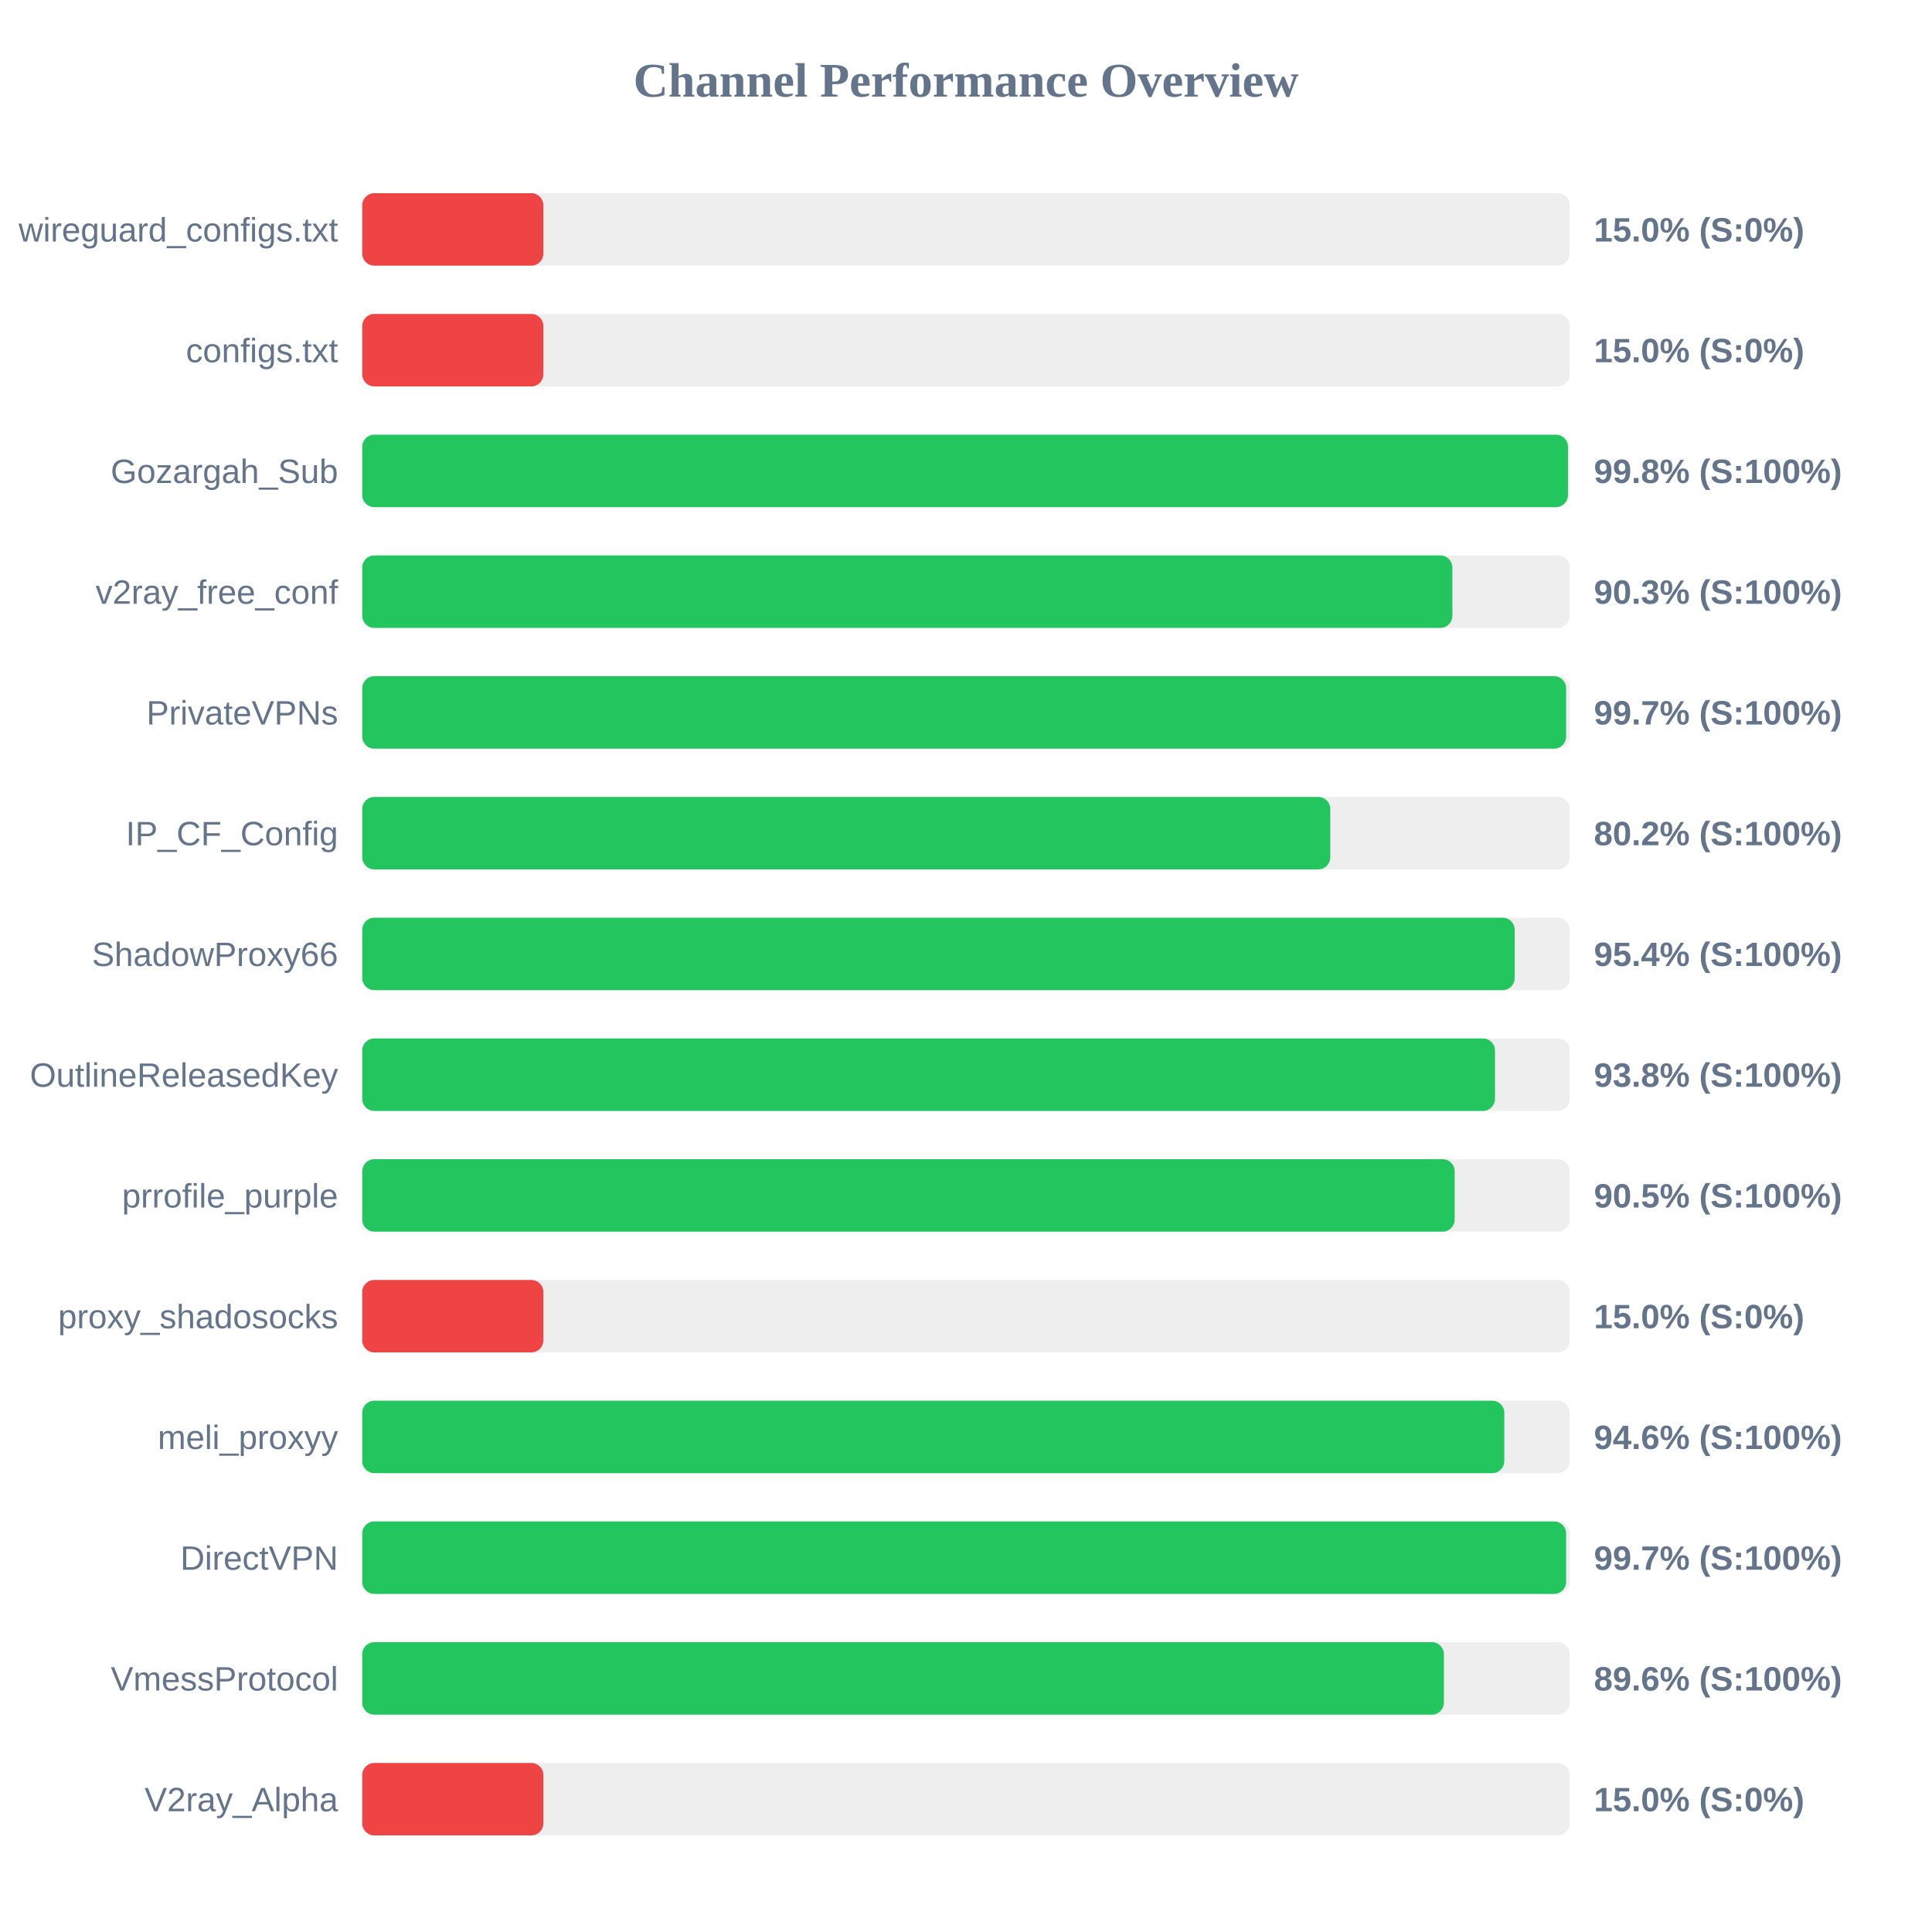
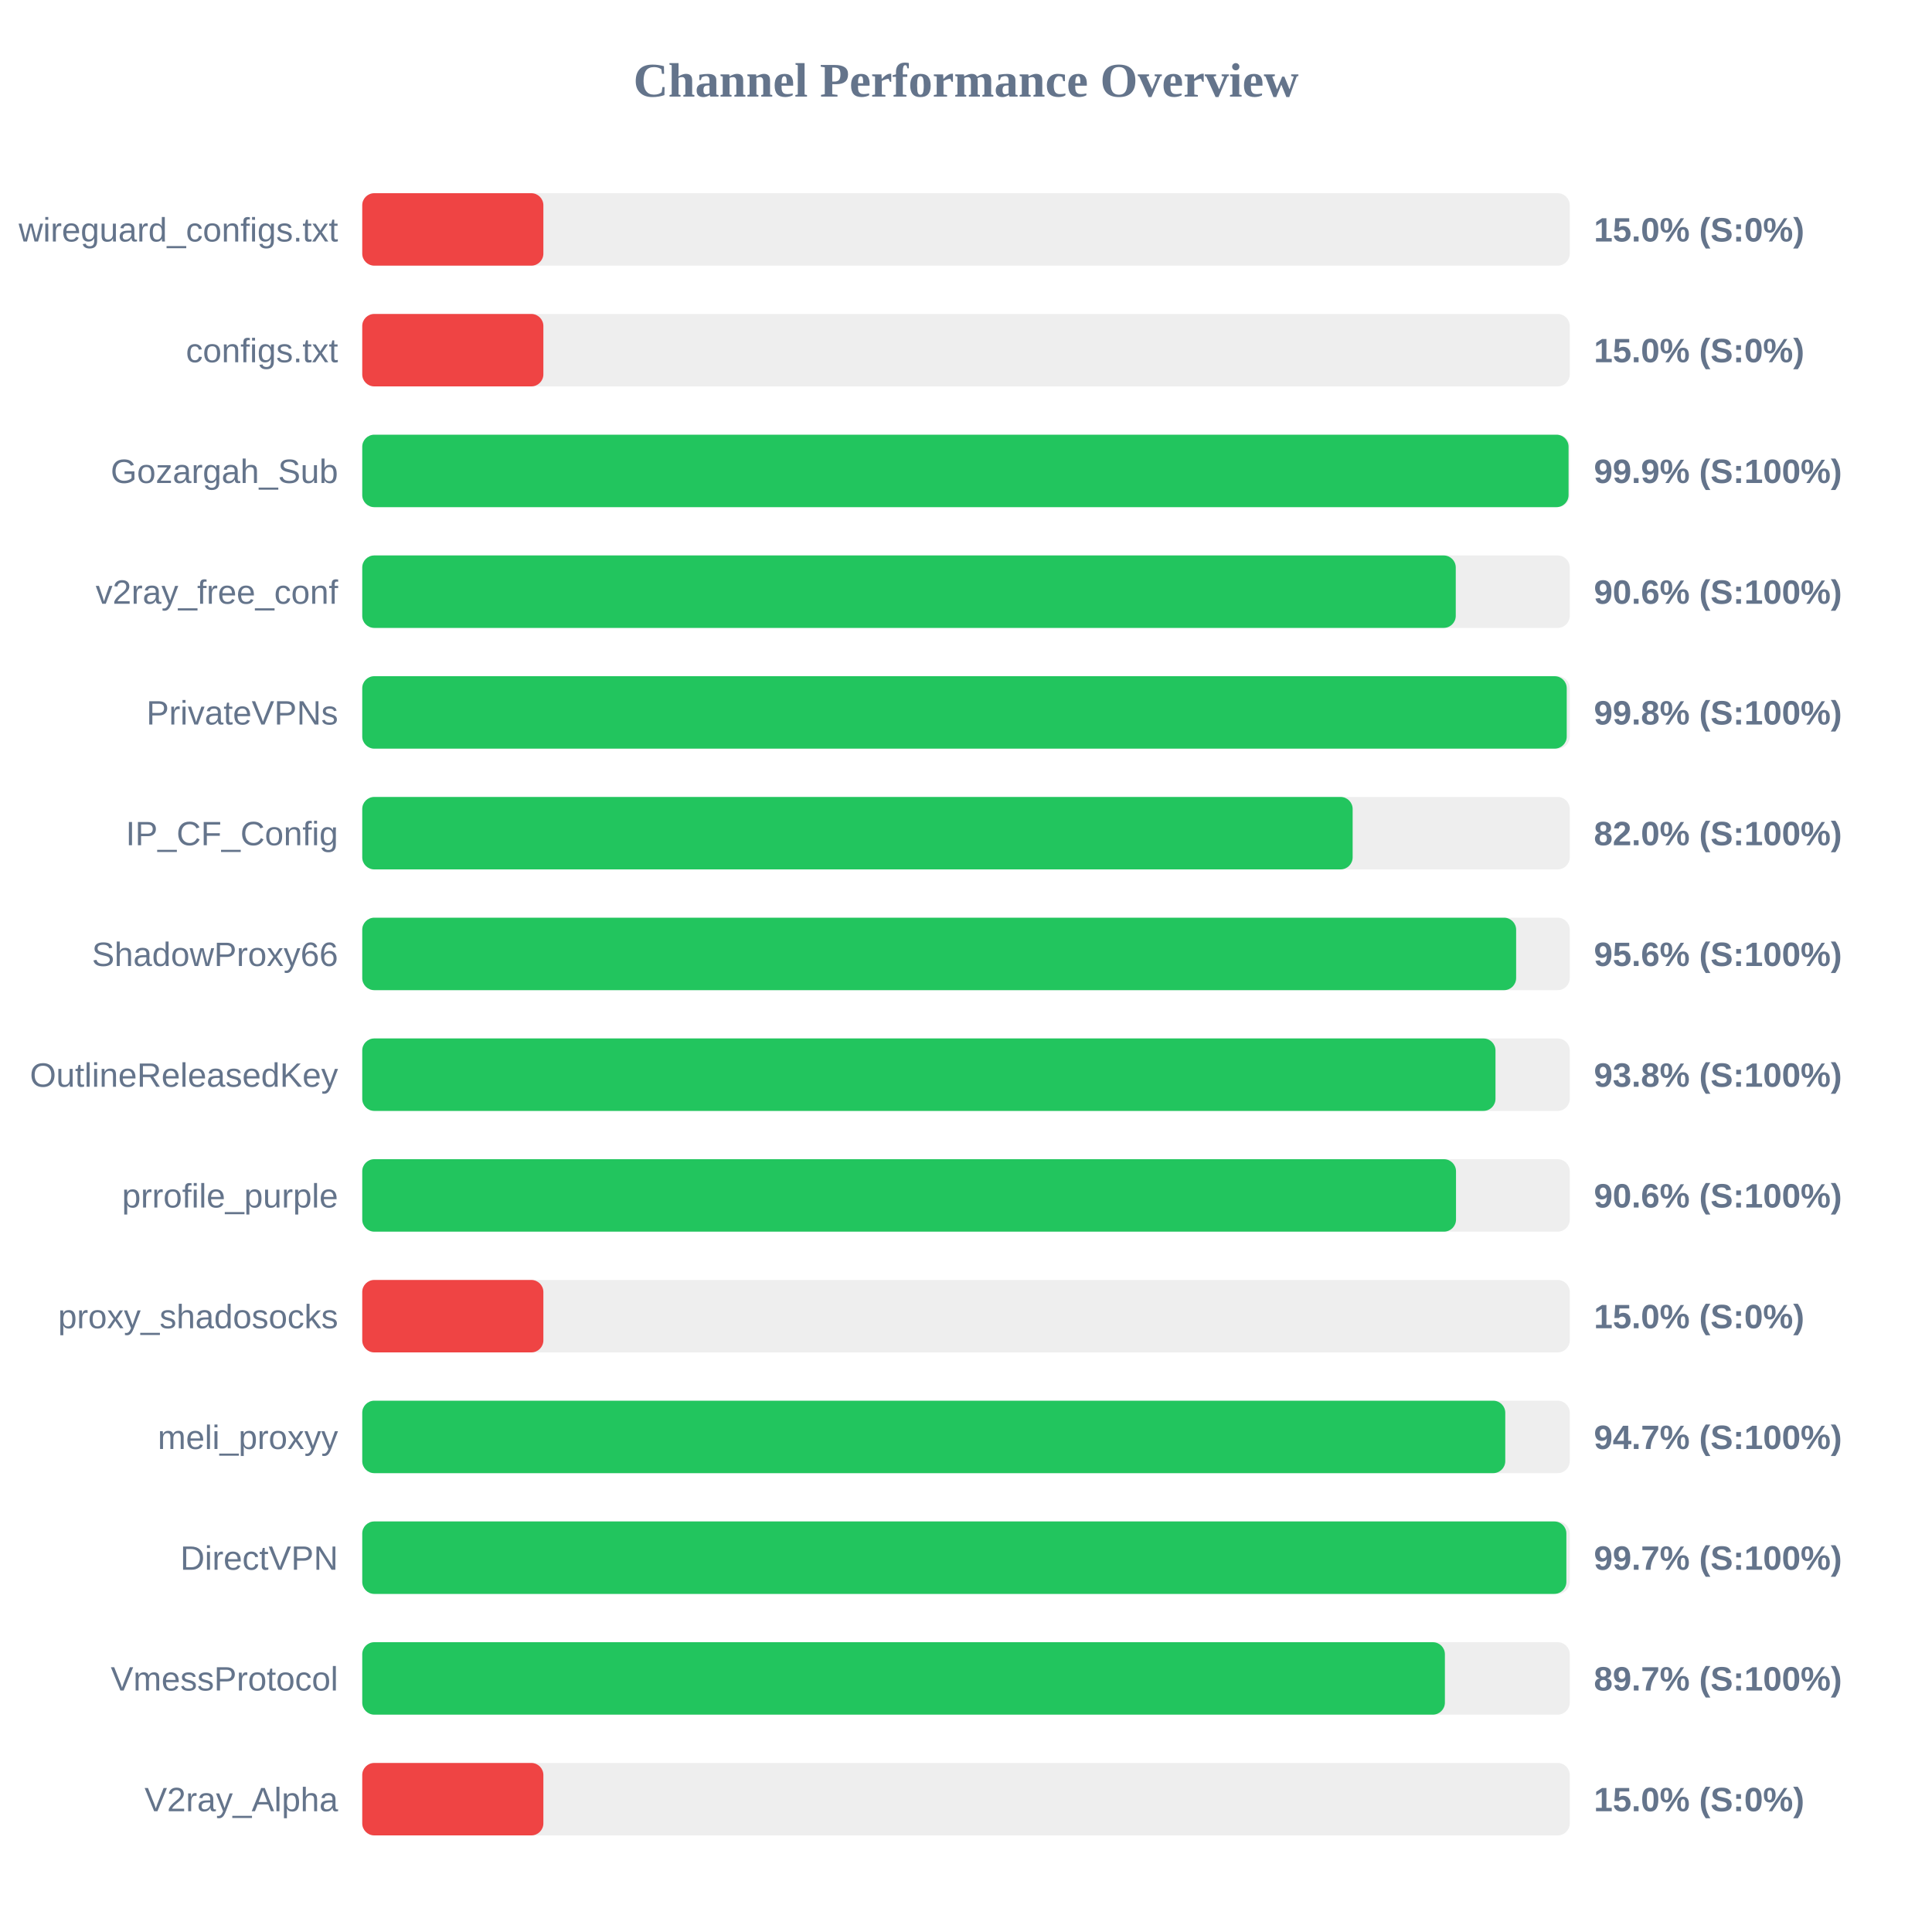
<svg xmlns="http://www.w3.org/2000/svg" width="800" height="800" version="1.1">
  <style>
        .row { font: 14px Arial; fill: #64748b; }
        .score { font: bold 14px Arial; fill: #64748b; }
    </style>
  <text x="400" y="40" text-anchor="middle" font-size="20px" font-weight="bold" fill="#64748b">Channel Performance Overview</text>
  <rect x="150" y="80" width="500" height="30" fill="#eee" rx="5" />
  <rect x="150" y="80" width="75.0" height="30" fill="#ef4444" rx="5" />
  <text x="140" y="100" text-anchor="end" class="row">wireguard_configs.txt</text>
  <text x="660" y="100" text-anchor="start" class="score">15.0% (S:0%)</text>
  <rect x="150" y="130" width="500" height="30" fill="#eee" rx="5" />
  <rect x="150" y="130" width="75.0" height="30" fill="#ef4444" rx="5" />
  <text x="140" y="150" text-anchor="end" class="row">configs.txt</text>
  <text x="660" y="150" text-anchor="start" class="score">15.0% (S:0%)</text>
  <rect x="150" y="180" width="500" height="30" fill="#eee" rx="5" />
-   <rect x="150" y="180" width="499.25" height="30" fill="#22c55e" rx="5" />
+   <rect x="150" y="180" width="499.5" height="30" fill="#22c55e" rx="5" />
  <text x="140" y="200" text-anchor="end" class="row">Gozargah_Sub</text>
-   <text x="660" y="200" text-anchor="start" class="score">99.8% (S:100%)</text>
+   <text x="660" y="200" text-anchor="start" class="score">99.9% (S:100%)</text>
  <rect x="150" y="230" width="500" height="30" fill="#eee" rx="5" />
-   <rect x="150" y="230" width="451.4" height="30" fill="#22c55e" rx="5" />
+   <rect x="150" y="230" width="452.8" height="30" fill="#22c55e" rx="5" />
  <text x="140" y="250" text-anchor="end" class="row">v2ray_free_conf</text>
-   <text x="660" y="250" text-anchor="start" class="score">90.3% (S:100%)</text>
+   <text x="660" y="250" text-anchor="start" class="score">90.6% (S:100%)</text>
  <rect x="150" y="280" width="500" height="30" fill="#eee" rx="5" />
-   <rect x="150" y="280" width="498.5" height="30" fill="#22c55e" rx="5" />
+   <rect x="150" y="280" width="498.75" height="30" fill="#22c55e" rx="5" />
  <text x="140" y="300" text-anchor="end" class="row">PrivateVPNs</text>
-   <text x="660" y="300" text-anchor="start" class="score">99.7% (S:100%)</text>
+   <text x="660" y="300" text-anchor="start" class="score">99.8% (S:100%)</text>
  <rect x="150" y="330" width="500" height="30" fill="#eee" rx="5" />
-   <rect x="150" y="330" width="400.85" height="30" fill="#22c55e" rx="5" />
+   <rect x="150" y="330" width="410.1" height="30" fill="#22c55e" rx="5" />
  <text x="140" y="350" text-anchor="end" class="row">IP_CF_Config</text>
-   <text x="660" y="350" text-anchor="start" class="score">80.2% (S:100%)</text>
+   <text x="660" y="350" text-anchor="start" class="score">82.0% (S:100%)</text>
  <rect x="150" y="380" width="500" height="30" fill="#eee" rx="5" />
-   <rect x="150" y="380" width="477.2" height="30" fill="#22c55e" rx="5" />
+   <rect x="150" y="380" width="477.8" height="30" fill="#22c55e" rx="5" />
  <text x="140" y="400" text-anchor="end" class="row">ShadowProxy66</text>
-   <text x="660" y="400" text-anchor="start" class="score">95.4% (S:100%)</text>
+   <text x="660" y="400" text-anchor="start" class="score">95.6% (S:100%)</text>
  <rect x="150" y="430" width="500" height="30" fill="#eee" rx="5" />
-   <rect x="150" y="430" width="469.05" height="30" fill="#22c55e" rx="5" />
+   <rect x="150" y="430" width="469.25" height="30" fill="#22c55e" rx="5" />
  <text x="140" y="450" text-anchor="end" class="row">OutlineReleasedKey</text>
  <text x="660" y="450" text-anchor="start" class="score">93.8% (S:100%)</text>
  <rect x="150" y="480" width="500" height="30" fill="#eee" rx="5" />
-   <rect x="150" y="480" width="452.35" height="30" fill="#22c55e" rx="5" />
+   <rect x="150" y="480" width="452.9" height="30" fill="#22c55e" rx="5" />
  <text x="140" y="500" text-anchor="end" class="row">prrofile_purple</text>
-   <text x="660" y="500" text-anchor="start" class="score">90.5% (S:100%)</text>
+   <text x="660" y="500" text-anchor="start" class="score">90.6% (S:100%)</text>
  <rect x="150" y="530" width="500" height="30" fill="#eee" rx="5" />
  <rect x="150" y="530" width="75.0" height="30" fill="#ef4444" rx="5" />
  <text x="140" y="550" text-anchor="end" class="row">proxy_shadosocks</text>
  <text x="660" y="550" text-anchor="start" class="score">15.0% (S:0%)</text>
  <rect x="150" y="580" width="500" height="30" fill="#eee" rx="5" />
-   <rect x="150" y="580" width="472.9" height="30" fill="#22c55e" rx="5" />
+   <rect x="150" y="580" width="473.3" height="30" fill="#22c55e" rx="5" />
  <text x="140" y="600" text-anchor="end" class="row">meli_proxyy</text>
-   <text x="660" y="600" text-anchor="start" class="score">94.6% (S:100%)</text>
+   <text x="660" y="600" text-anchor="start" class="score">94.7% (S:100%)</text>
  <rect x="150" y="630" width="500" height="30" fill="#eee" rx="5" />
-   <rect x="150" y="630" width="498.5" height="30" fill="#22c55e" rx="5" />
+   <rect x="150" y="630" width="498.6" height="30" fill="#22c55e" rx="5" />
  <text x="140" y="650" text-anchor="end" class="row">DirectVPN</text>
  <text x="660" y="650" text-anchor="start" class="score">99.7% (S:100%)</text>
  <rect x="150" y="680" width="500" height="30" fill="#eee" rx="5" />
-   <rect x="150" y="680" width="447.9" height="30" fill="#22c55e" rx="5" />
+   <rect x="150" y="680" width="448.3" height="30" fill="#22c55e" rx="5" />
  <text x="140" y="700" text-anchor="end" class="row">VmessProtocol</text>
-   <text x="660" y="700" text-anchor="start" class="score">89.6% (S:100%)</text>
+   <text x="660" y="700" text-anchor="start" class="score">89.7% (S:100%)</text>
  <rect x="150" y="730" width="500" height="30" fill="#eee" rx="5" />
  <rect x="150" y="730" width="75.0" height="30" fill="#ef4444" rx="5" />
  <text x="140" y="750" text-anchor="end" class="row">V2ray_Alpha</text>
  <text x="660" y="750" text-anchor="start" class="score">15.0% (S:0%)</text>
</svg>
